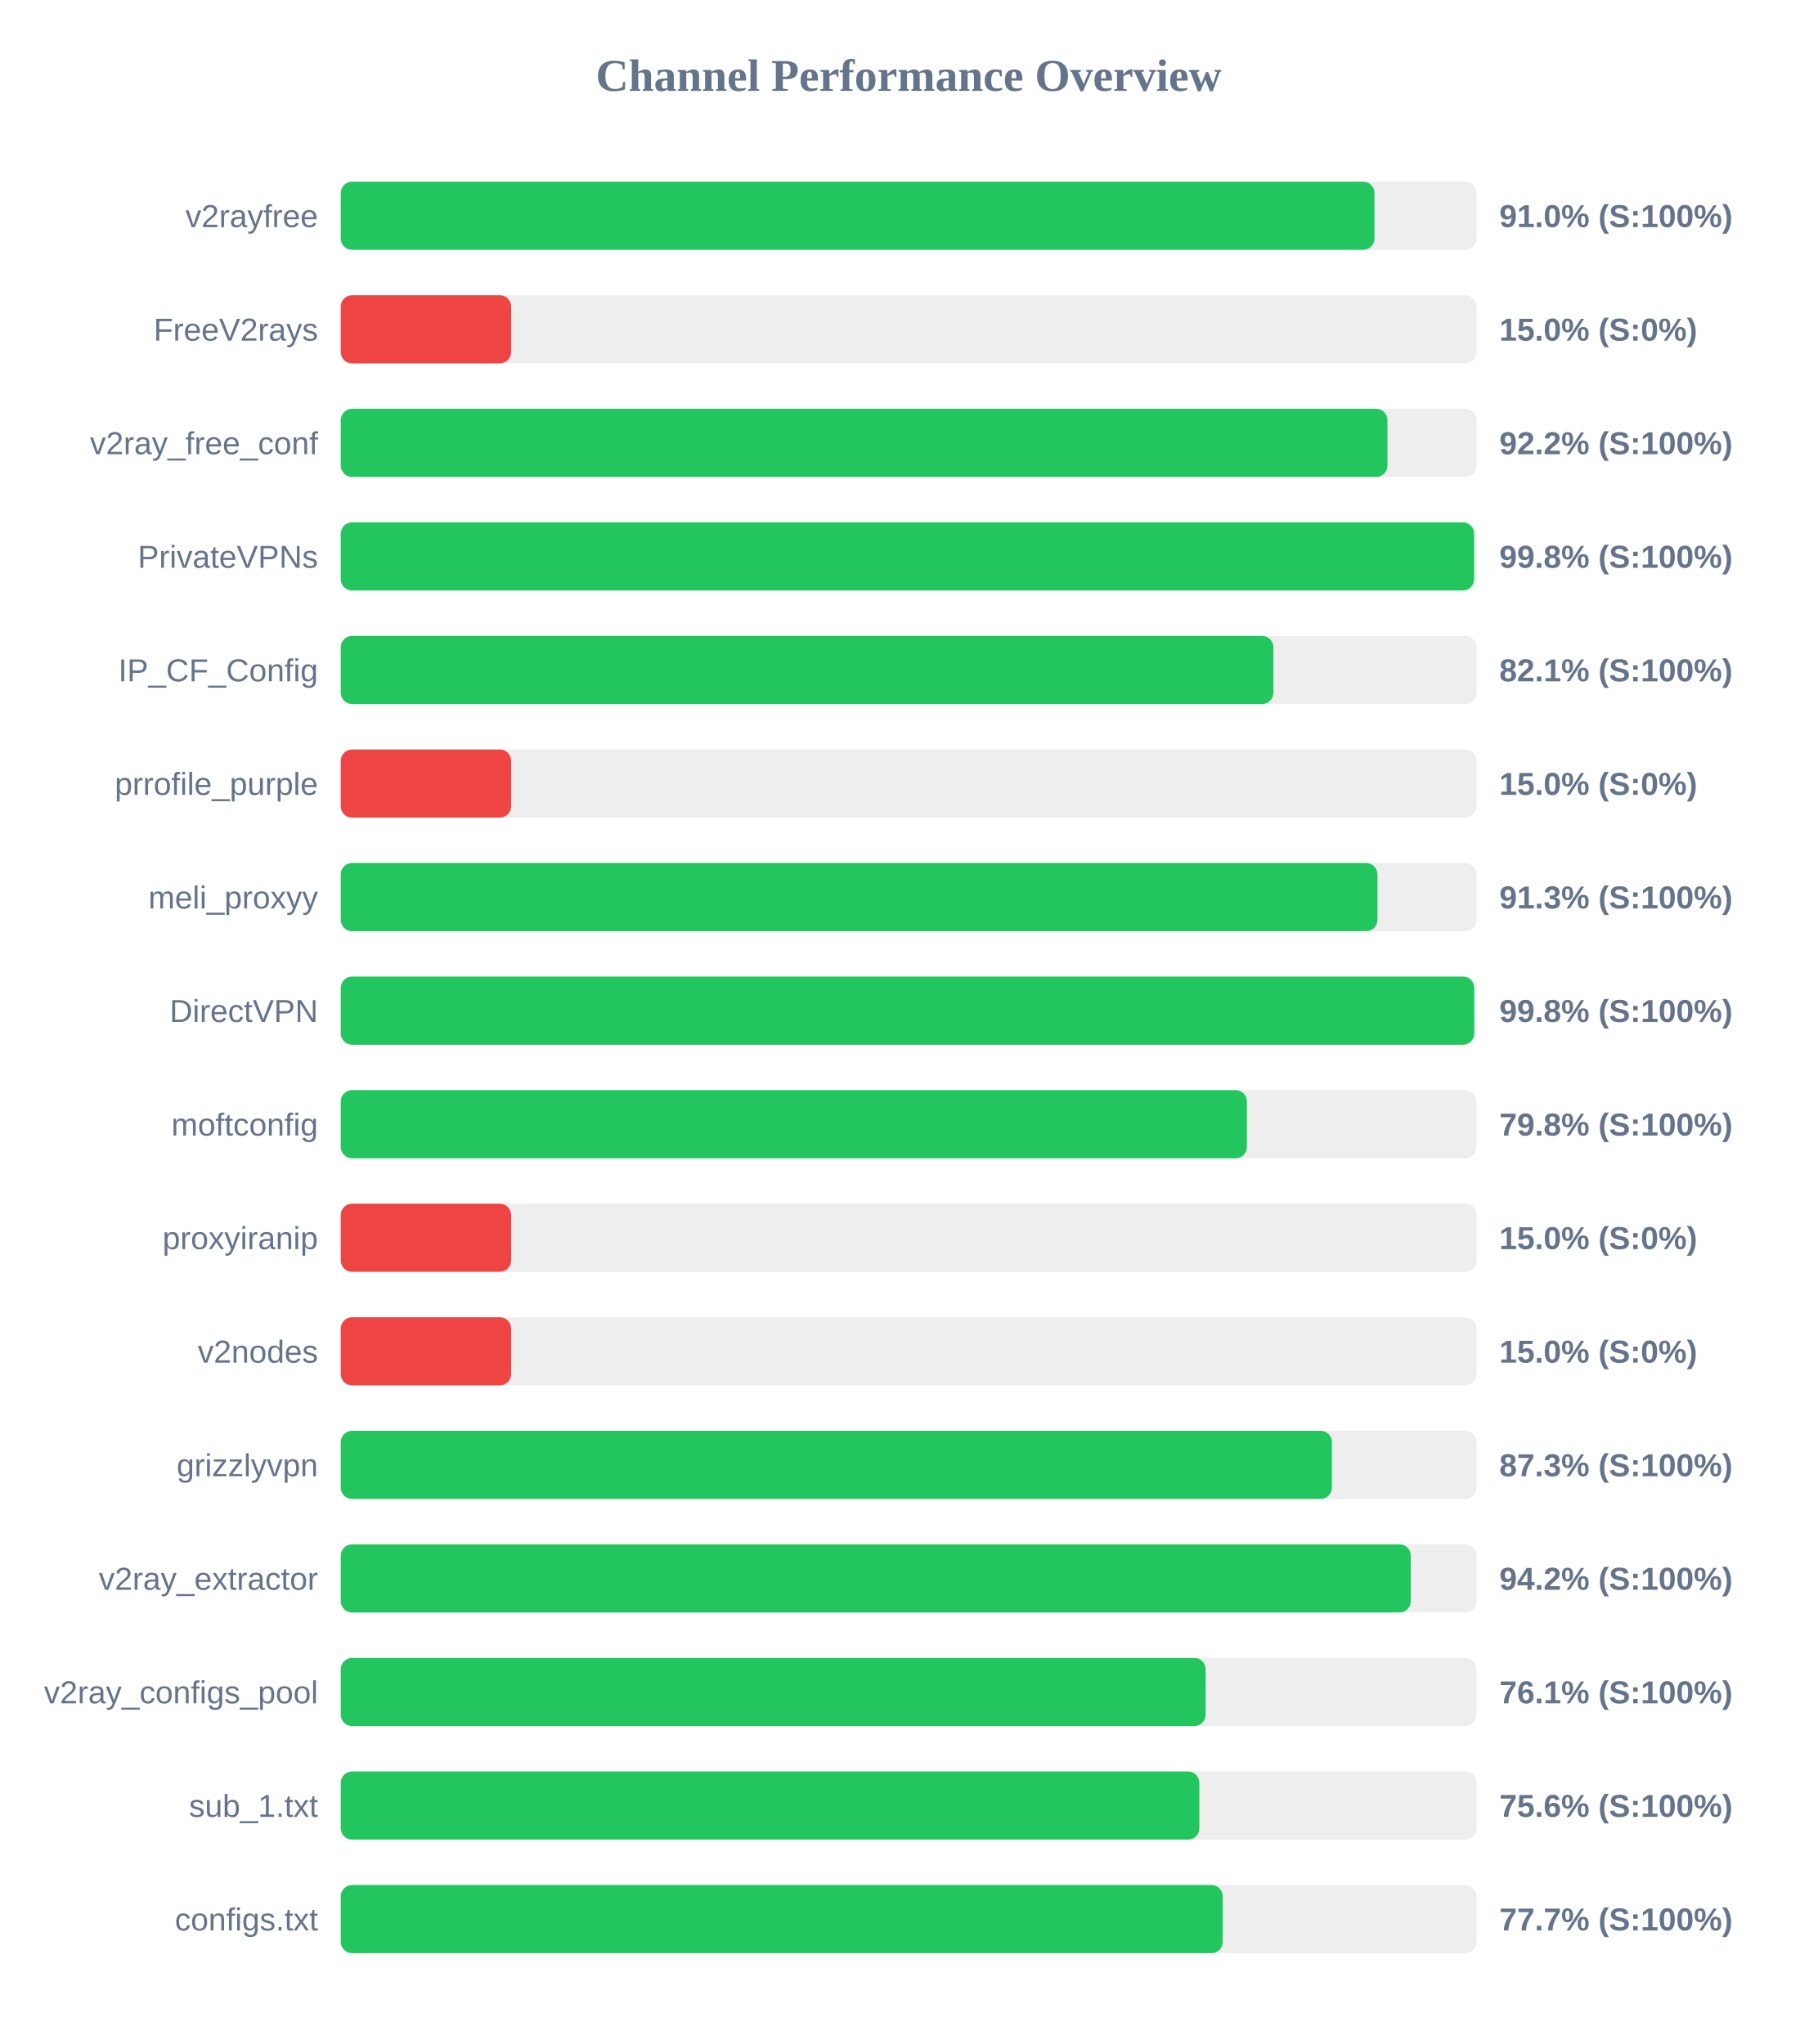
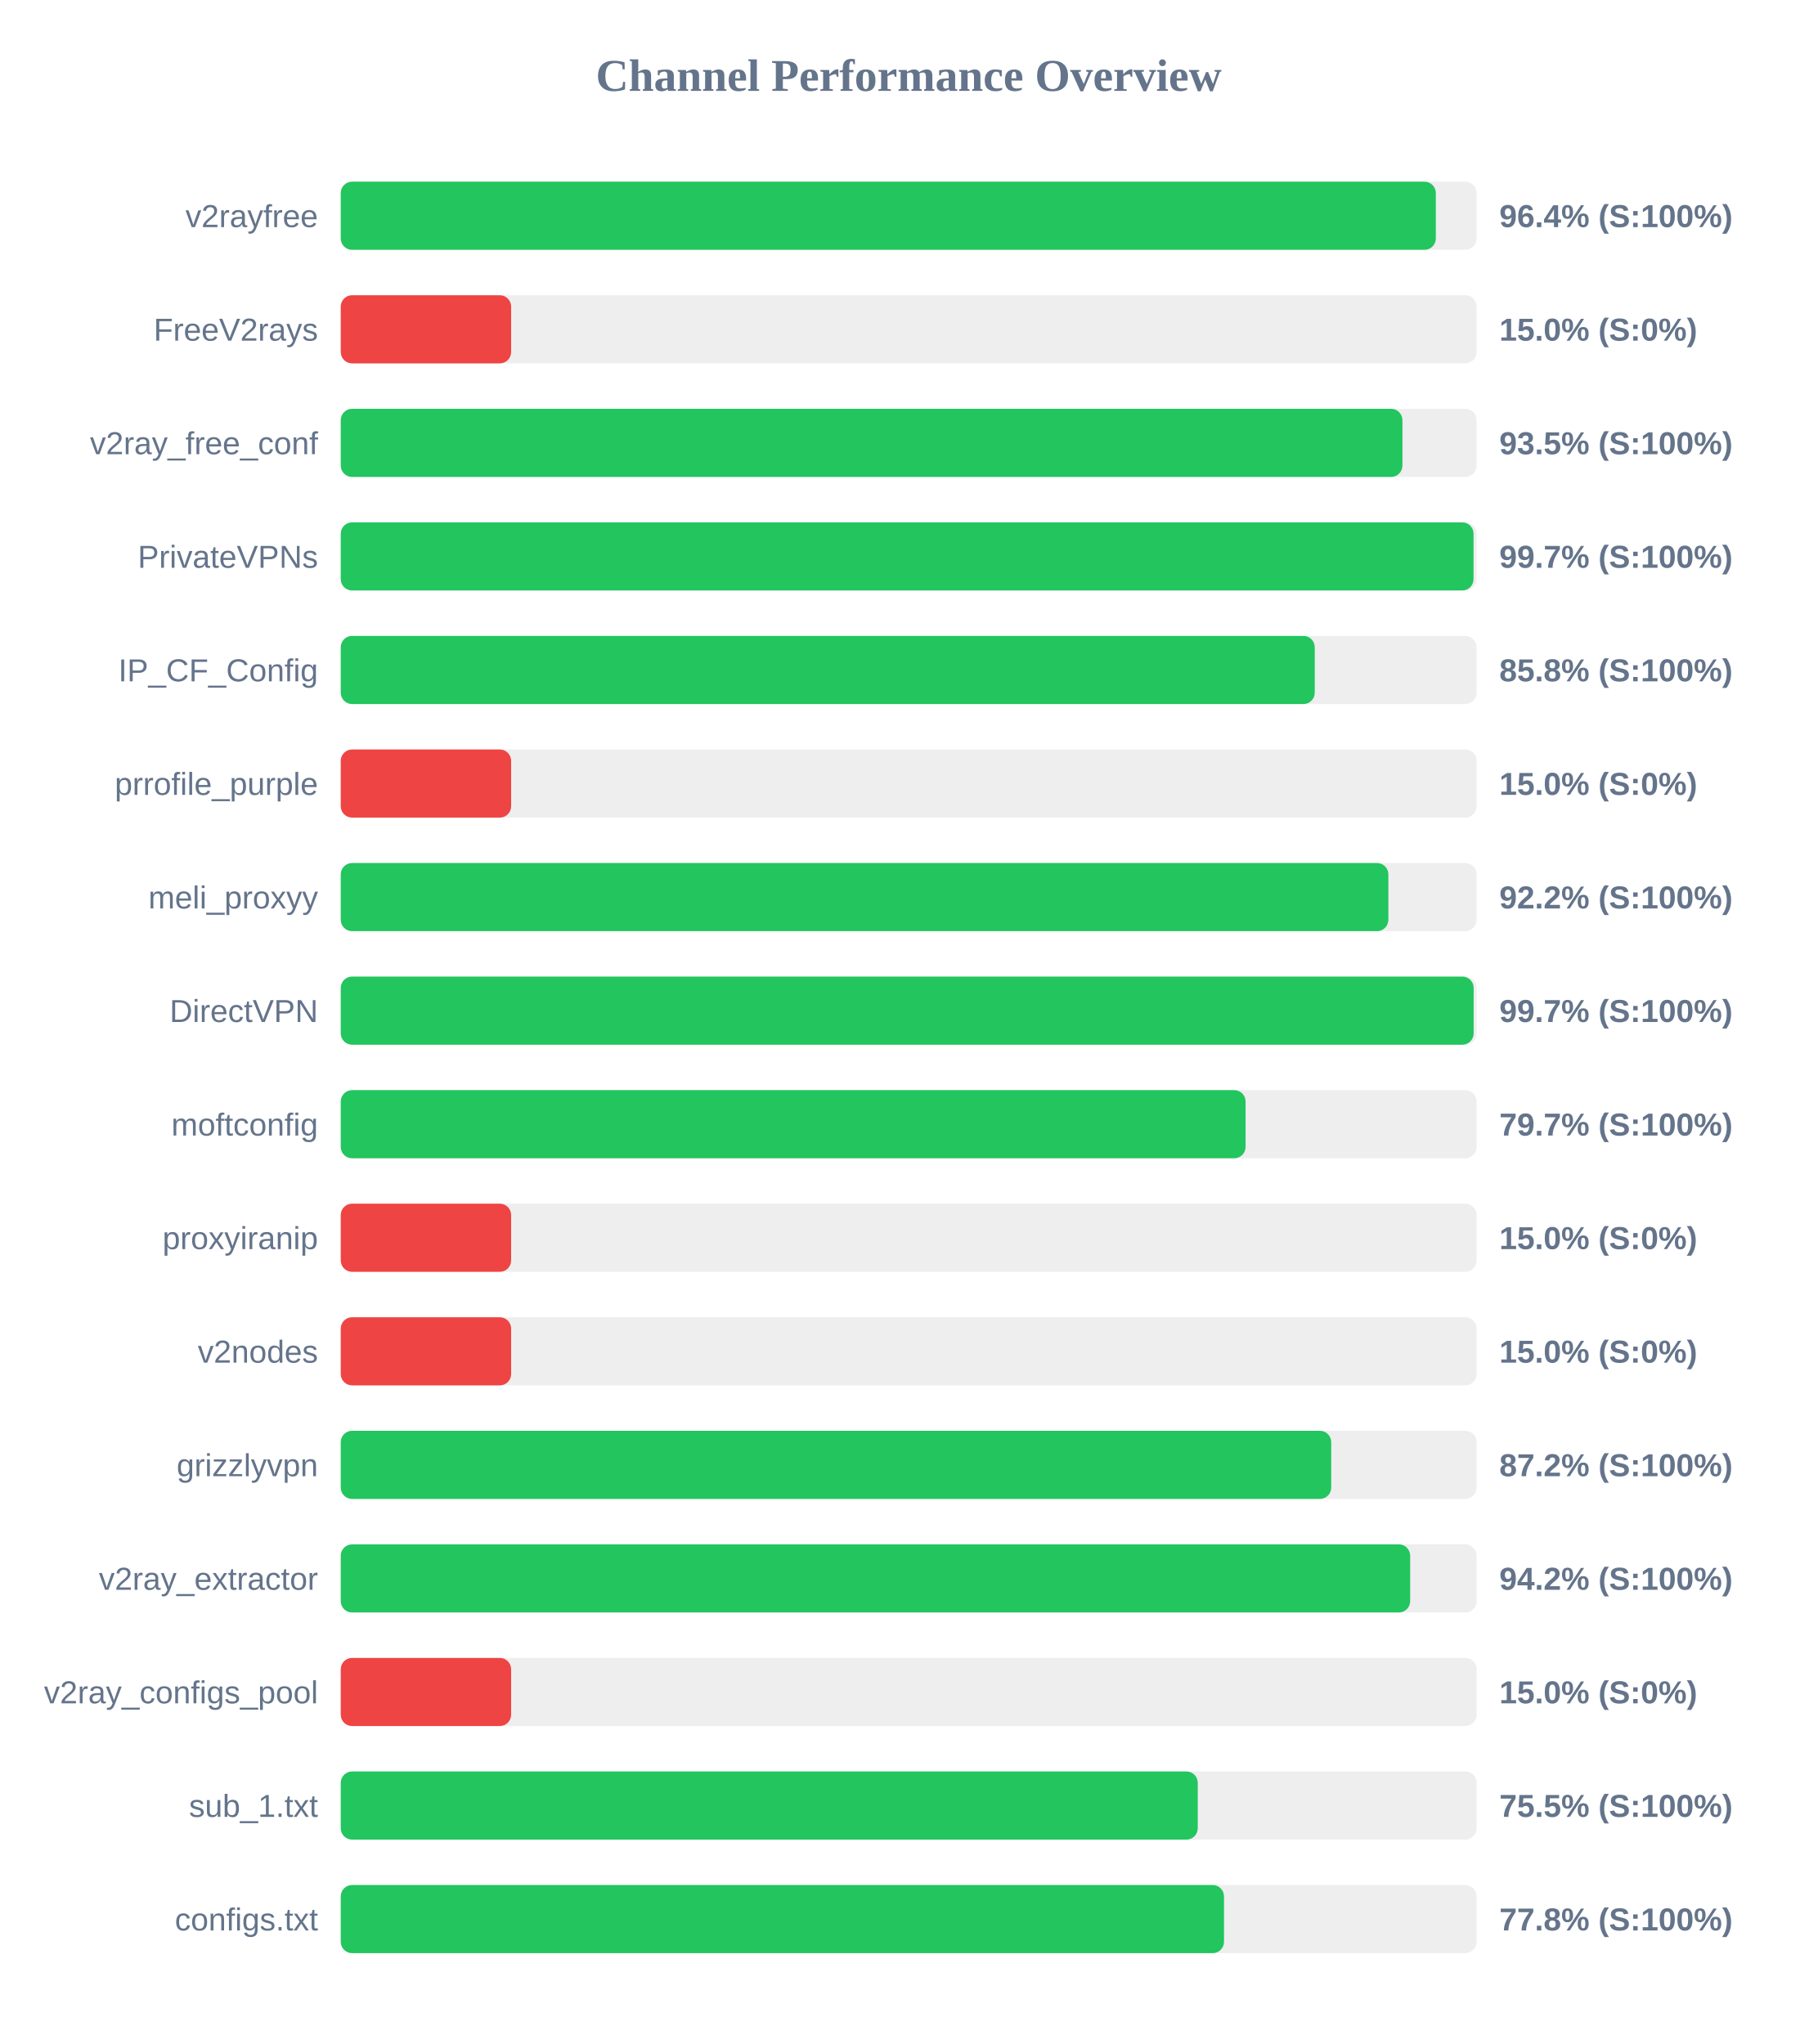
<svg xmlns="http://www.w3.org/2000/svg" width="800" height="900" version="1.1">
  <style>
        .row { font: 14px Arial; fill: #64748b; }
        .score { font: bold 14px Arial; fill: #64748b; }
    </style>
  <text x="400" y="40" text-anchor="middle" font-size="20px" font-weight="bold" fill="#64748b">Channel Performance Overview</text>
  <rect x="150" y="80" width="500" height="30" fill="#eee" rx="5" />
-   <rect x="150" y="80" width="455.05" height="30" fill="#22c55e" rx="5" />
+   <rect x="150" y="80" width="482.05" height="30" fill="#22c55e" rx="5" />
  <text x="140" y="100" text-anchor="end" class="row">v2rayfree</text>
-   <text x="660" y="100" text-anchor="start" class="score">91.0% (S:100%)</text>
+   <text x="660" y="100" text-anchor="start" class="score">96.4% (S:100%)</text>
  <rect x="150" y="130" width="500" height="30" fill="#eee" rx="5" />
  <rect x="150" y="130" width="75.0" height="30" fill="#ef4444" rx="5" />
  <text x="140" y="150" text-anchor="end" class="row">FreeV2rays</text>
  <text x="660" y="150" text-anchor="start" class="score">15.0% (S:0%)</text>
  <rect x="150" y="180" width="500" height="30" fill="#eee" rx="5" />
-   <rect x="150" y="180" width="460.75" height="30" fill="#22c55e" rx="5" />
+   <rect x="150" y="180" width="467.35" height="30" fill="#22c55e" rx="5" />
  <text x="140" y="200" text-anchor="end" class="row">v2ray_free_conf</text>
-   <text x="660" y="200" text-anchor="start" class="score">92.2% (S:100%)</text>
+   <text x="660" y="200" text-anchor="start" class="score">93.5% (S:100%)</text>
  <rect x="150" y="230" width="500" height="30" fill="#eee" rx="5" />
-   <rect x="150" y="230" width="498.9" height="30" fill="#22c55e" rx="5" />
+   <rect x="150" y="230" width="498.65" height="30" fill="#22c55e" rx="5" />
  <text x="140" y="250" text-anchor="end" class="row">PrivateVPNs</text>
-   <text x="660" y="250" text-anchor="start" class="score">99.8% (S:100%)</text>
+   <text x="660" y="250" text-anchor="start" class="score">99.7% (S:100%)</text>
  <rect x="150" y="280" width="500" height="30" fill="#eee" rx="5" />
-   <rect x="150" y="280" width="410.55" height="30" fill="#22c55e" rx="5" />
+   <rect x="150" y="280" width="428.75" height="30" fill="#22c55e" rx="5" />
  <text x="140" y="300" text-anchor="end" class="row">IP_CF_Config</text>
-   <text x="660" y="300" text-anchor="start" class="score">82.1% (S:100%)</text>
+   <text x="660" y="300" text-anchor="start" class="score">85.8% (S:100%)</text>
  <rect x="150" y="330" width="500" height="30" fill="#eee" rx="5" />
  <rect x="150" y="330" width="75.0" height="30" fill="#ef4444" rx="5" />
  <text x="140" y="350" text-anchor="end" class="row">prrofile_purple</text>
  <text x="660" y="350" text-anchor="start" class="score">15.0% (S:0%)</text>
  <rect x="150" y="380" width="500" height="30" fill="#eee" rx="5" />
-   <rect x="150" y="380" width="456.35" height="30" fill="#22c55e" rx="5" />
+   <rect x="150" y="380" width="461.15" height="30" fill="#22c55e" rx="5" />
  <text x="140" y="400" text-anchor="end" class="row">meli_proxyy</text>
-   <text x="660" y="400" text-anchor="start" class="score">91.3% (S:100%)</text>
+   <text x="660" y="400" text-anchor="start" class="score">92.2% (S:100%)</text>
  <rect x="150" y="430" width="500" height="30" fill="#eee" rx="5" />
-   <rect x="150" y="430" width="498.95" height="30" fill="#22c55e" rx="5" />
+   <rect x="150" y="430" width="498.7" height="30" fill="#22c55e" rx="5" />
  <text x="140" y="450" text-anchor="end" class="row">DirectVPN</text>
-   <text x="660" y="450" text-anchor="start" class="score">99.8% (S:100%)</text>
+   <text x="660" y="450" text-anchor="start" class="score">99.7% (S:100%)</text>
  <rect x="150" y="480" width="500" height="30" fill="#eee" rx="5" />
-   <rect x="150" y="480" width="398.9" height="30" fill="#22c55e" rx="5" />
+   <rect x="150" y="480" width="398.3" height="30" fill="#22c55e" rx="5" />
  <text x="140" y="500" text-anchor="end" class="row">moftconfig</text>
-   <text x="660" y="500" text-anchor="start" class="score">79.8% (S:100%)</text>
+   <text x="660" y="500" text-anchor="start" class="score">79.7% (S:100%)</text>
  <rect x="150" y="530" width="500" height="30" fill="#eee" rx="5" />
  <rect x="150" y="530" width="75.0" height="30" fill="#ef4444" rx="5" />
  <text x="140" y="550" text-anchor="end" class="row">proxyiranip</text>
  <text x="660" y="550" text-anchor="start" class="score">15.0% (S:0%)</text>
  <rect x="150" y="580" width="500" height="30" fill="#eee" rx="5" />
  <rect x="150" y="580" width="75.0" height="30" fill="#ef4444" rx="5" />
  <text x="140" y="600" text-anchor="end" class="row">v2nodes</text>
  <text x="660" y="600" text-anchor="start" class="score">15.0% (S:0%)</text>
  <rect x="150" y="630" width="500" height="30" fill="#eee" rx="5" />
-   <rect x="150" y="630" width="436.3" height="30" fill="#22c55e" rx="5" />
+   <rect x="150" y="630" width="436.0" height="30" fill="#22c55e" rx="5" />
  <text x="140" y="650" text-anchor="end" class="row">grizzlyvpn</text>
-   <text x="660" y="650" text-anchor="start" class="score">87.3% (S:100%)</text>
+   <text x="660" y="650" text-anchor="start" class="score">87.2% (S:100%)</text>
  <rect x="150" y="680" width="500" height="30" fill="#eee" rx="5" />
-   <rect x="150" y="680" width="471.0" height="30" fill="#22c55e" rx="5" />
+   <rect x="150" y="680" width="470.75" height="30" fill="#22c55e" rx="5" />
  <text x="140" y="700" text-anchor="end" class="row">v2ray_extractor</text>
  <text x="660" y="700" text-anchor="start" class="score">94.2% (S:100%)</text>
  <rect x="150" y="730" width="500" height="30" fill="#eee" rx="5" />
-   <rect x="150" y="730" width="380.7" height="30" fill="#22c55e" rx="5" />
+   <rect x="150" y="730" width="75.0" height="30" fill="#ef4444" rx="5" />
  <text x="140" y="750" text-anchor="end" class="row">v2ray_configs_pool</text>
-   <text x="660" y="750" text-anchor="start" class="score">76.1% (S:100%)</text>
+   <text x="660" y="750" text-anchor="start" class="score">15.0% (S:0%)</text>
  <rect x="150" y="780" width="500" height="30" fill="#eee" rx="5" />
-   <rect x="150" y="780" width="377.95" height="30" fill="#22c55e" rx="5" />
+   <rect x="150" y="780" width="377.25" height="30" fill="#22c55e" rx="5" />
  <text x="140" y="800" text-anchor="end" class="row">sub_1.txt</text>
-   <text x="660" y="800" text-anchor="start" class="score">75.6% (S:100%)</text>
+   <text x="660" y="800" text-anchor="start" class="score">75.5% (S:100%)</text>
  <rect x="150" y="830" width="500" height="30" fill="#eee" rx="5" />
-   <rect x="150" y="830" width="388.25" height="30" fill="#22c55e" rx="5" />
+   <rect x="150" y="830" width="388.8" height="30" fill="#22c55e" rx="5" />
  <text x="140" y="850" text-anchor="end" class="row">configs.txt</text>
-   <text x="660" y="850" text-anchor="start" class="score">77.7% (S:100%)</text>
+   <text x="660" y="850" text-anchor="start" class="score">77.8% (S:100%)</text>
</svg>
